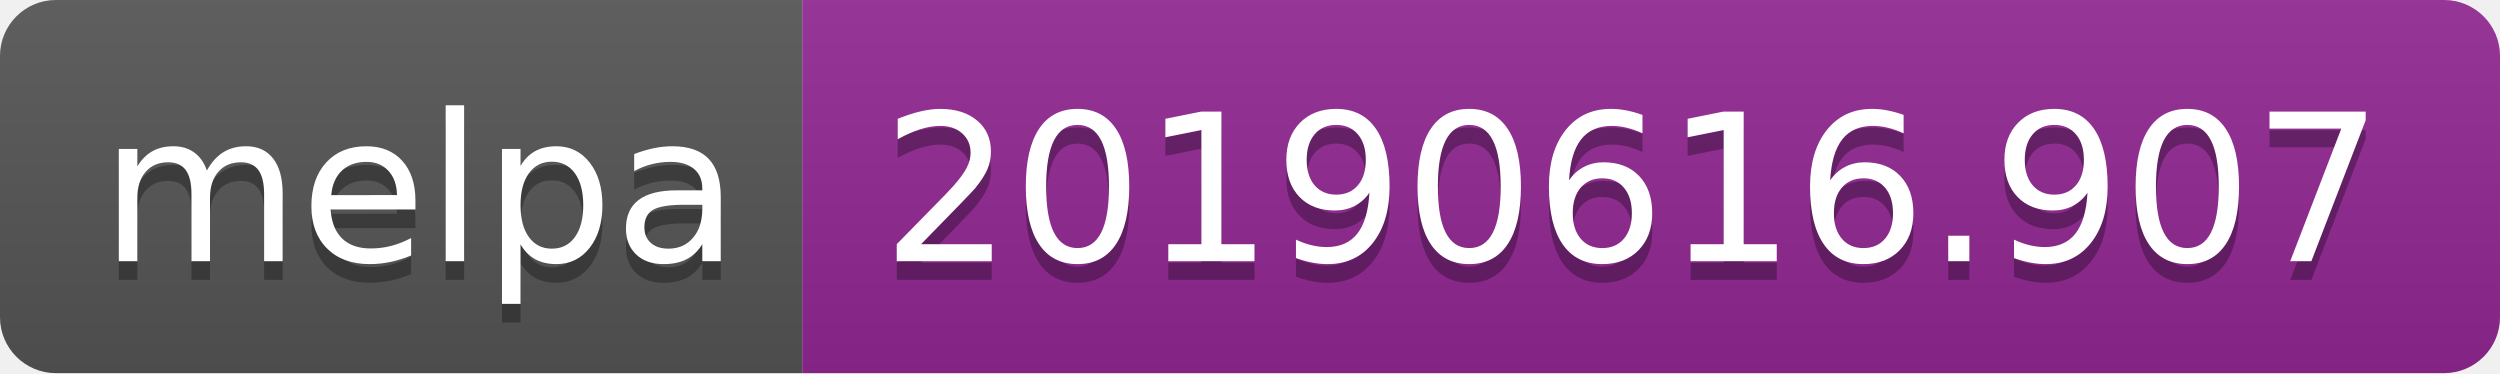
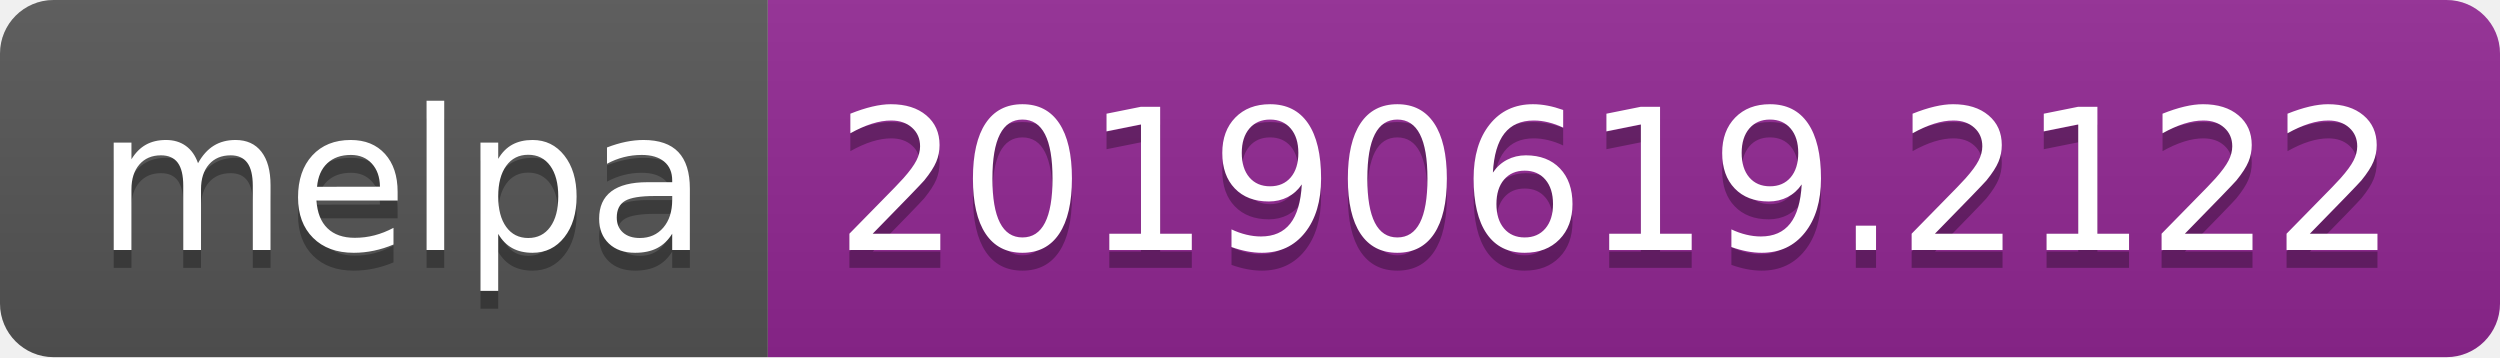
- <svg xmlns="http://www.w3.org/2000/svg" width="134" height="20">
+ <svg xmlns="http://www.w3.org/2000/svg" width="140" height="20">
  <linearGradient id="b" x2="0" y2="100%">
    <stop offset="0" stop-color="#bbb" stop-opacity=".1" />
    <stop offset="1" stop-opacity=".1" />
  </linearGradient>
  <clipPath id="a">
-     <rect width="134" height="20" rx="3" fill="#fff" />
+     <rect width="140" height="20" rx="3" fill="#fff" />
  </clipPath>
  <g clip-path="url(#a)">
    <path fill="#555" d="M0 0h43v20H0z" />
-     <path fill="#922793" d="M43 0h91v20H43z" />
-     <path fill="url(#b)" d="M0 0h134v20H0z" />
+     <path fill="#922793" d="M43 0h97v20H43z" />
+     <path fill="url(#b)" d="M0 0h140v20H0z" />
  </g>
  <g fill="#fff" text-anchor="middle" font-family="DejaVu Sans,Verdana,Geneva,sans-serif" font-size="110">
    <text x="225" y="150" fill="#010101" fill-opacity=".3" transform="scale(.1)" textLength="330">melpa</text>
    <text x="225" y="140" transform="scale(.1)" textLength="330">melpa</text>
-     <text x="875" y="150" fill="#010101" fill-opacity=".3" transform="scale(.1)" textLength="810">20190616.907</text>
-     <text x="875" y="140" transform="scale(.1)" textLength="810">20190616.907</text>
+     <text x="905" y="150" fill="#010101" fill-opacity=".3" transform="scale(.1)" textLength="870">20190619.2122</text>
+     <text x="905" y="140" transform="scale(.1)" textLength="870">20190619.2122</text>
  </g>
</svg>
